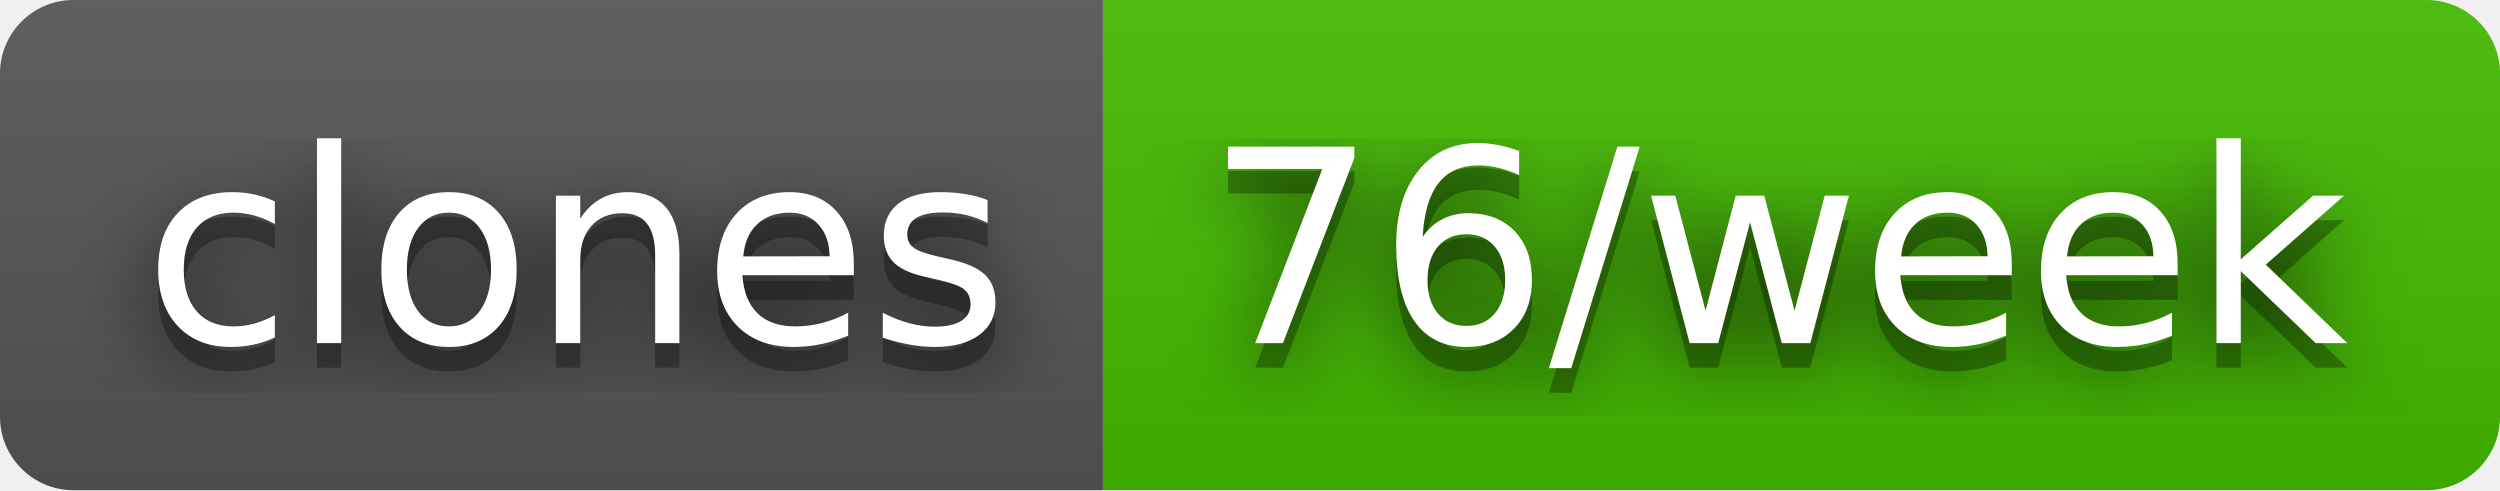
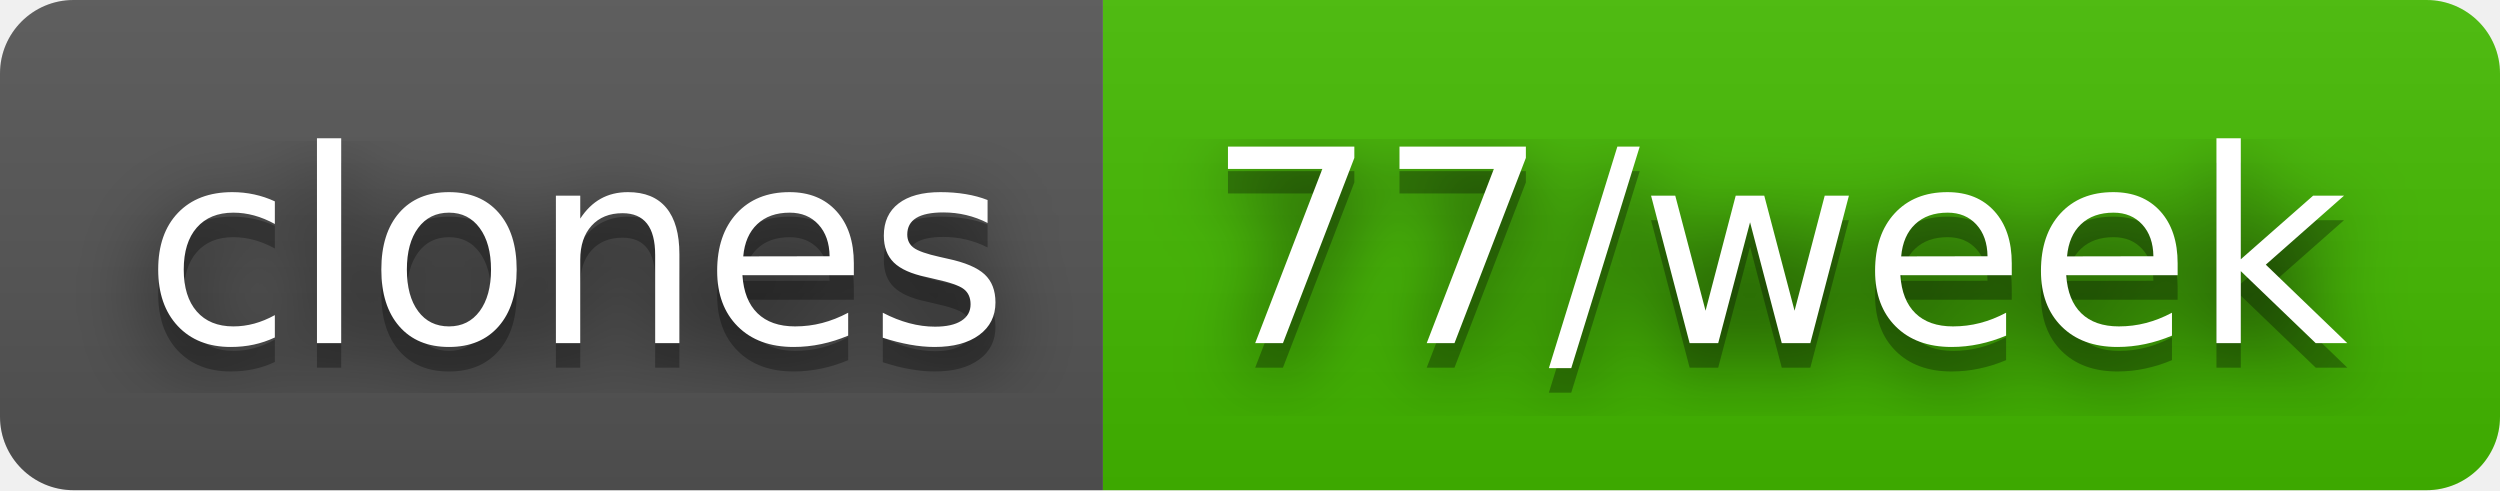
- <svg xmlns="http://www.w3.org/2000/svg" width="102" height="20" role="img" aria-label="clones: 76/week">
+ <svg xmlns="http://www.w3.org/2000/svg" width="102" height="20" role="img" aria-label="clones: 77/week">
  <filter id="blur">
    <feGaussianBlur stdDeviation="16" />
  </filter>
  <linearGradient id="s" x2="0" y2="100%">
    <stop offset="0" stop-color="#bbb" stop-opacity=".1" />
    <stop offset="1" stop-opacity=".1" />
  </linearGradient>
  <clipPath id="r">
    <rect width="102" height="20" rx="3" />
  </clipPath>
  <g clip-path="url(#r)">
    <rect width="45" height="20" fill="#555" />
    <rect x="45" width="57" height="20" fill="#4b0" />
    <rect width="102" height="20" fill="url(#s)" />
  </g>
  <g fill="#fff" text-anchor="middle" font-family="Verdana,Geneva,DejaVu Sans,sans-serif" text-rendering="geometricPrecision" font-size="110">
    <g transform="scale(.1)">
      <g aria-hidden="true" fill="#010101">
        <text x="235" y="150" fill-opacity=".8" filter="url(#blur)" textLength="350">clones</text>
        <text x="235" y="150" fill-opacity=".3" textLength="350">clones</text>
      </g>
      <text x="235" y="140" textLength="350">clones</text>
    </g>
    <g transform="scale(.1)">
      <g aria-hidden="true" fill="#010101">
-         <text x="725" y="150" fill-opacity=".8" filter="url(#blur)" textLength="470">76/week</text>
-         <text x="725" y="150" fill-opacity=".3" textLength="470">76/week</text>
+         <text x="725" y="150" fill-opacity=".8" filter="url(#blur)" textLength="470">77/week</text>
+         <text x="725" y="150" fill-opacity=".3" textLength="470">77/week</text>
      </g>
-       <text x="725" y="140" textLength="470">76/week</text>
+       <text x="725" y="140" textLength="470">77/week</text>
    </g>
  </g>
</svg>
